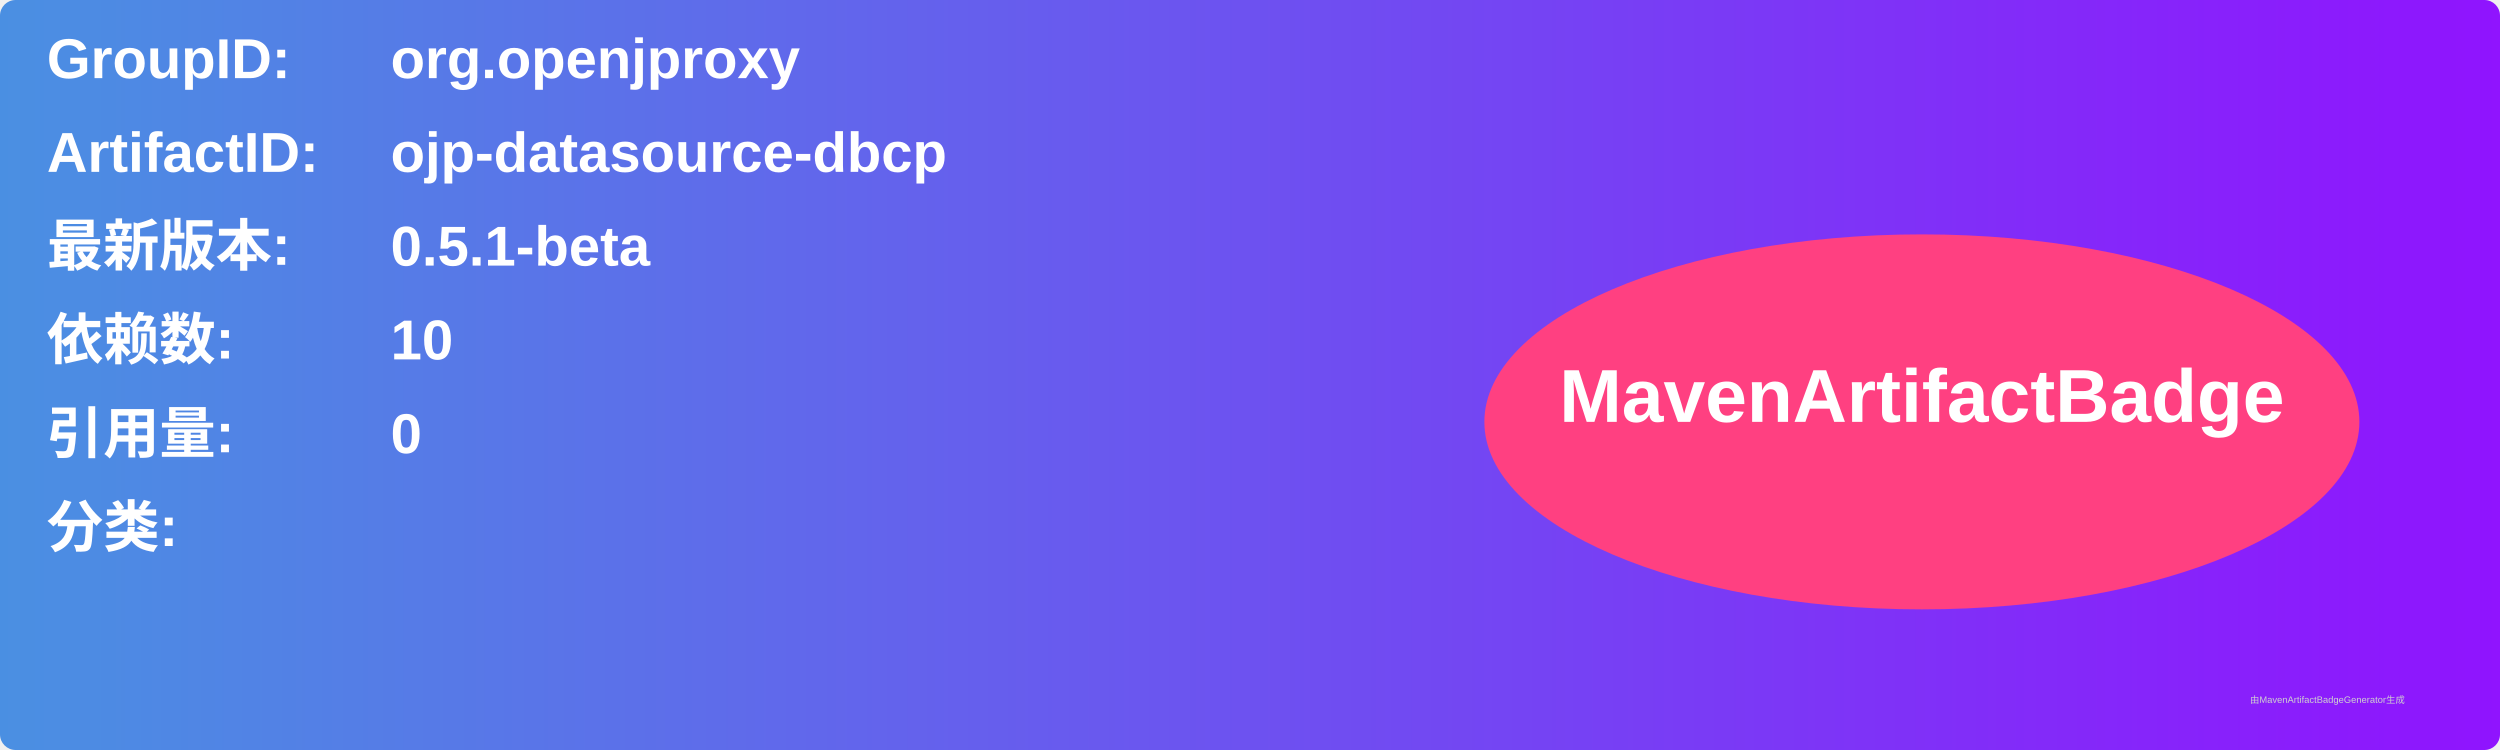
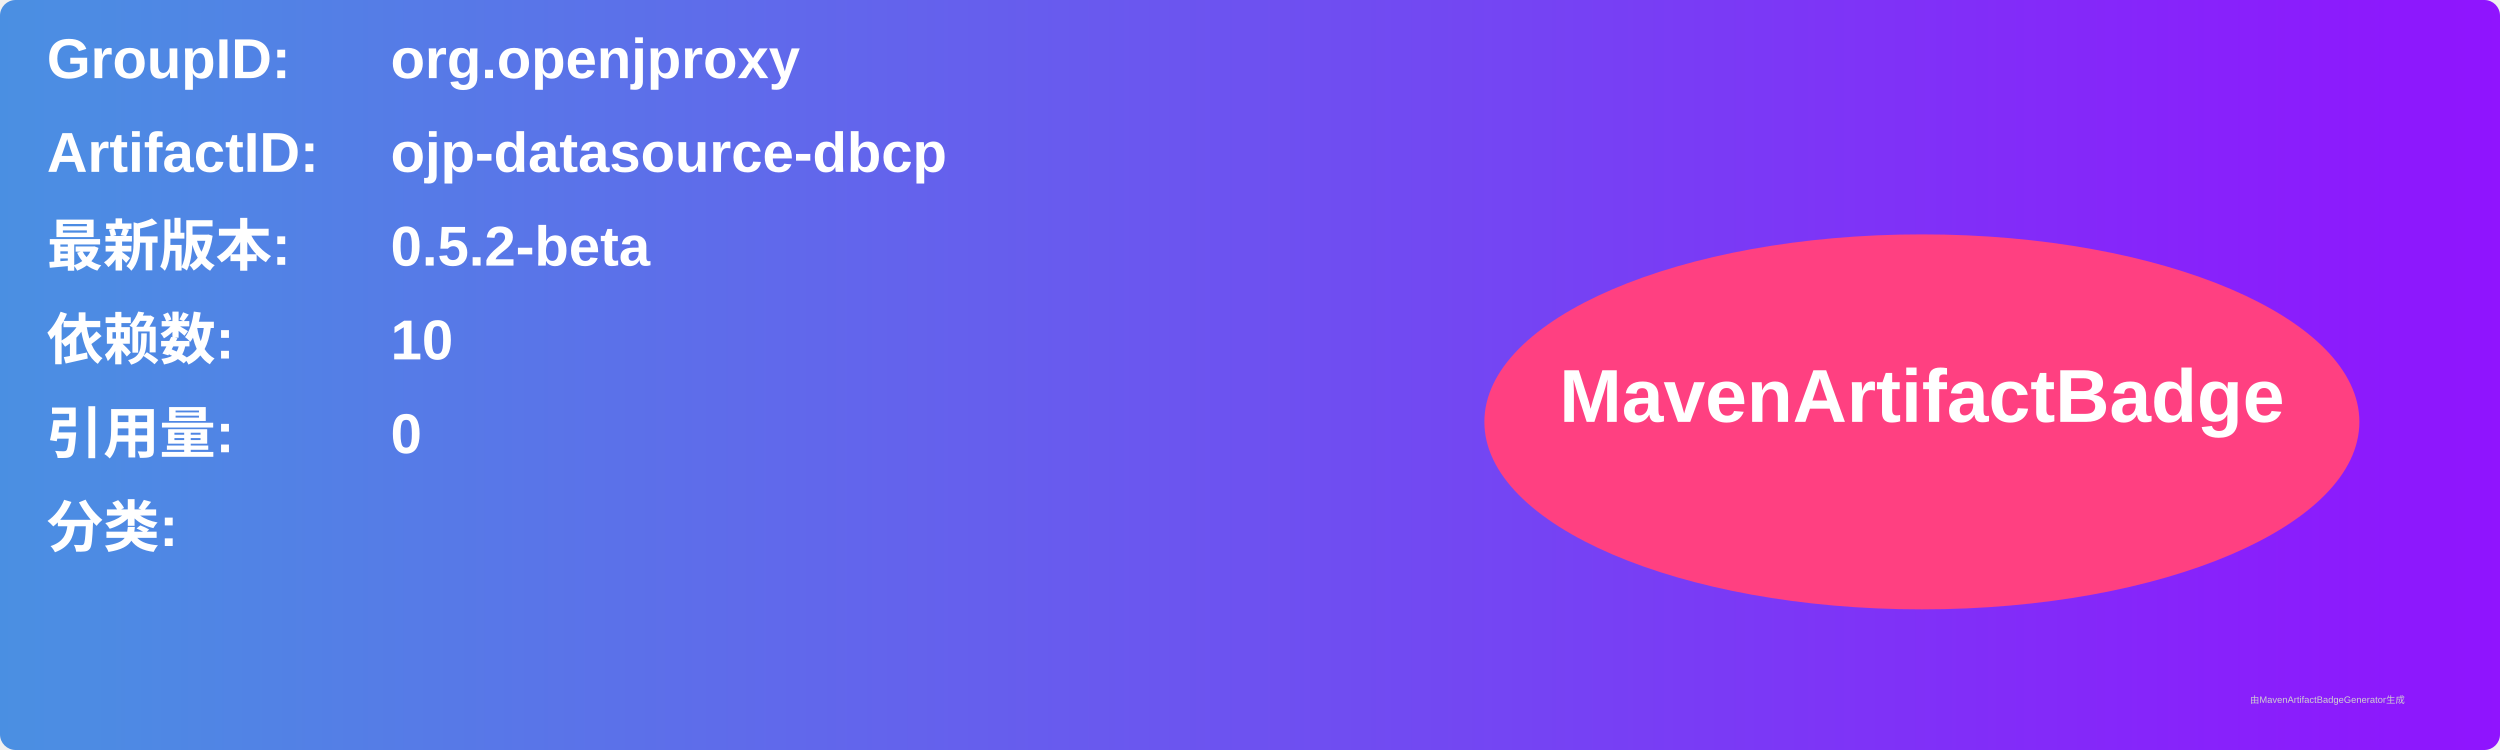
<svg xmlns="http://www.w3.org/2000/svg" width="800" height="240" viewBox="0 0 800 240">
  <linearGradient id="grad" x1="0%" y1="0%" x2="100%" y2="0%">
    <stop offset="0%" stop-color="#4a90e2" />
    <stop offset="100%" stop-color="#9013fe" />
  </linearGradient>
  <rect width="100%" height="100%" rx="5" ry="5" fill="url(#grad)" />
  <g transform="translate(15, 15)">
    <text x="0" y="10" font-family="Arial" font-size="18" fill="white" font-weight="bold" width="260">GroupID:</text>
    <text x="110" y="10" font-family="Arial" font-size="18" fill="white" font-weight="bold" width="460">org.openjproxy</text>
    <text x="0" y="40" font-family="Arial" font-size="18" fill="white" font-weight="bold" width="260">ArtifactID:</text>
    <text x="110" y="40" font-family="Arial" font-size="18" fill="white" font-weight="bold" width="460">ojp-datasource-dbcp</text>
    <text x="0" y="70" font-family="Arial" font-size="18" fill="white" font-weight="bold">最新版本:</text>
    <text x="110" y="70" font-family="Arial" font-size="18" fill="white" font-weight="bold">
-       <tspan font-weight="bold">0.5.1-beta</tspan>
+       <tspan font-weight="bold">0.5.2-beta</tspan>
    </text>
    <text x="0" y="100" font-family="Arial" font-size="18" fill="white" font-weight="bold">依赖数: </text>
    <text x="110" y="100" font-family="Arial" font-size="18" fill="white">
      <tspan font-weight="bold">10</tspan>
    </text>
    <text x="0" y="130" font-family="Arial" font-size="18" fill="white" font-weight="bold">引用量: </text>
    <text x="110" y="130" font-family="Arial" font-size="18" fill="white">
      <tspan font-weight="bold">0</tspan>
    </text>
    <text x="0" y="160" font-family="Arial" font-size="18" fill="white" font-weight="bold">分类:</text>
    <text x="10" y="190" font-family="Arial" font-size="10" fill="white">
      <tspan font-weight="bold" />
    </text>
    <ellipse cx="600" cy="120" rx="140" ry="60" fill="#ff4081" />
    <text x="600" y="120" text-anchor="middle" font-family="Arial" font-size="24" fill="white" font-weight="bold">MavenArtifactBadge</text>
  </g>
  <text x="720" y="225" font-family="Arial" font-size="3" fill="#d0d0d0">由MavenArtifactBadgeGenerator生成</text>
</svg>
